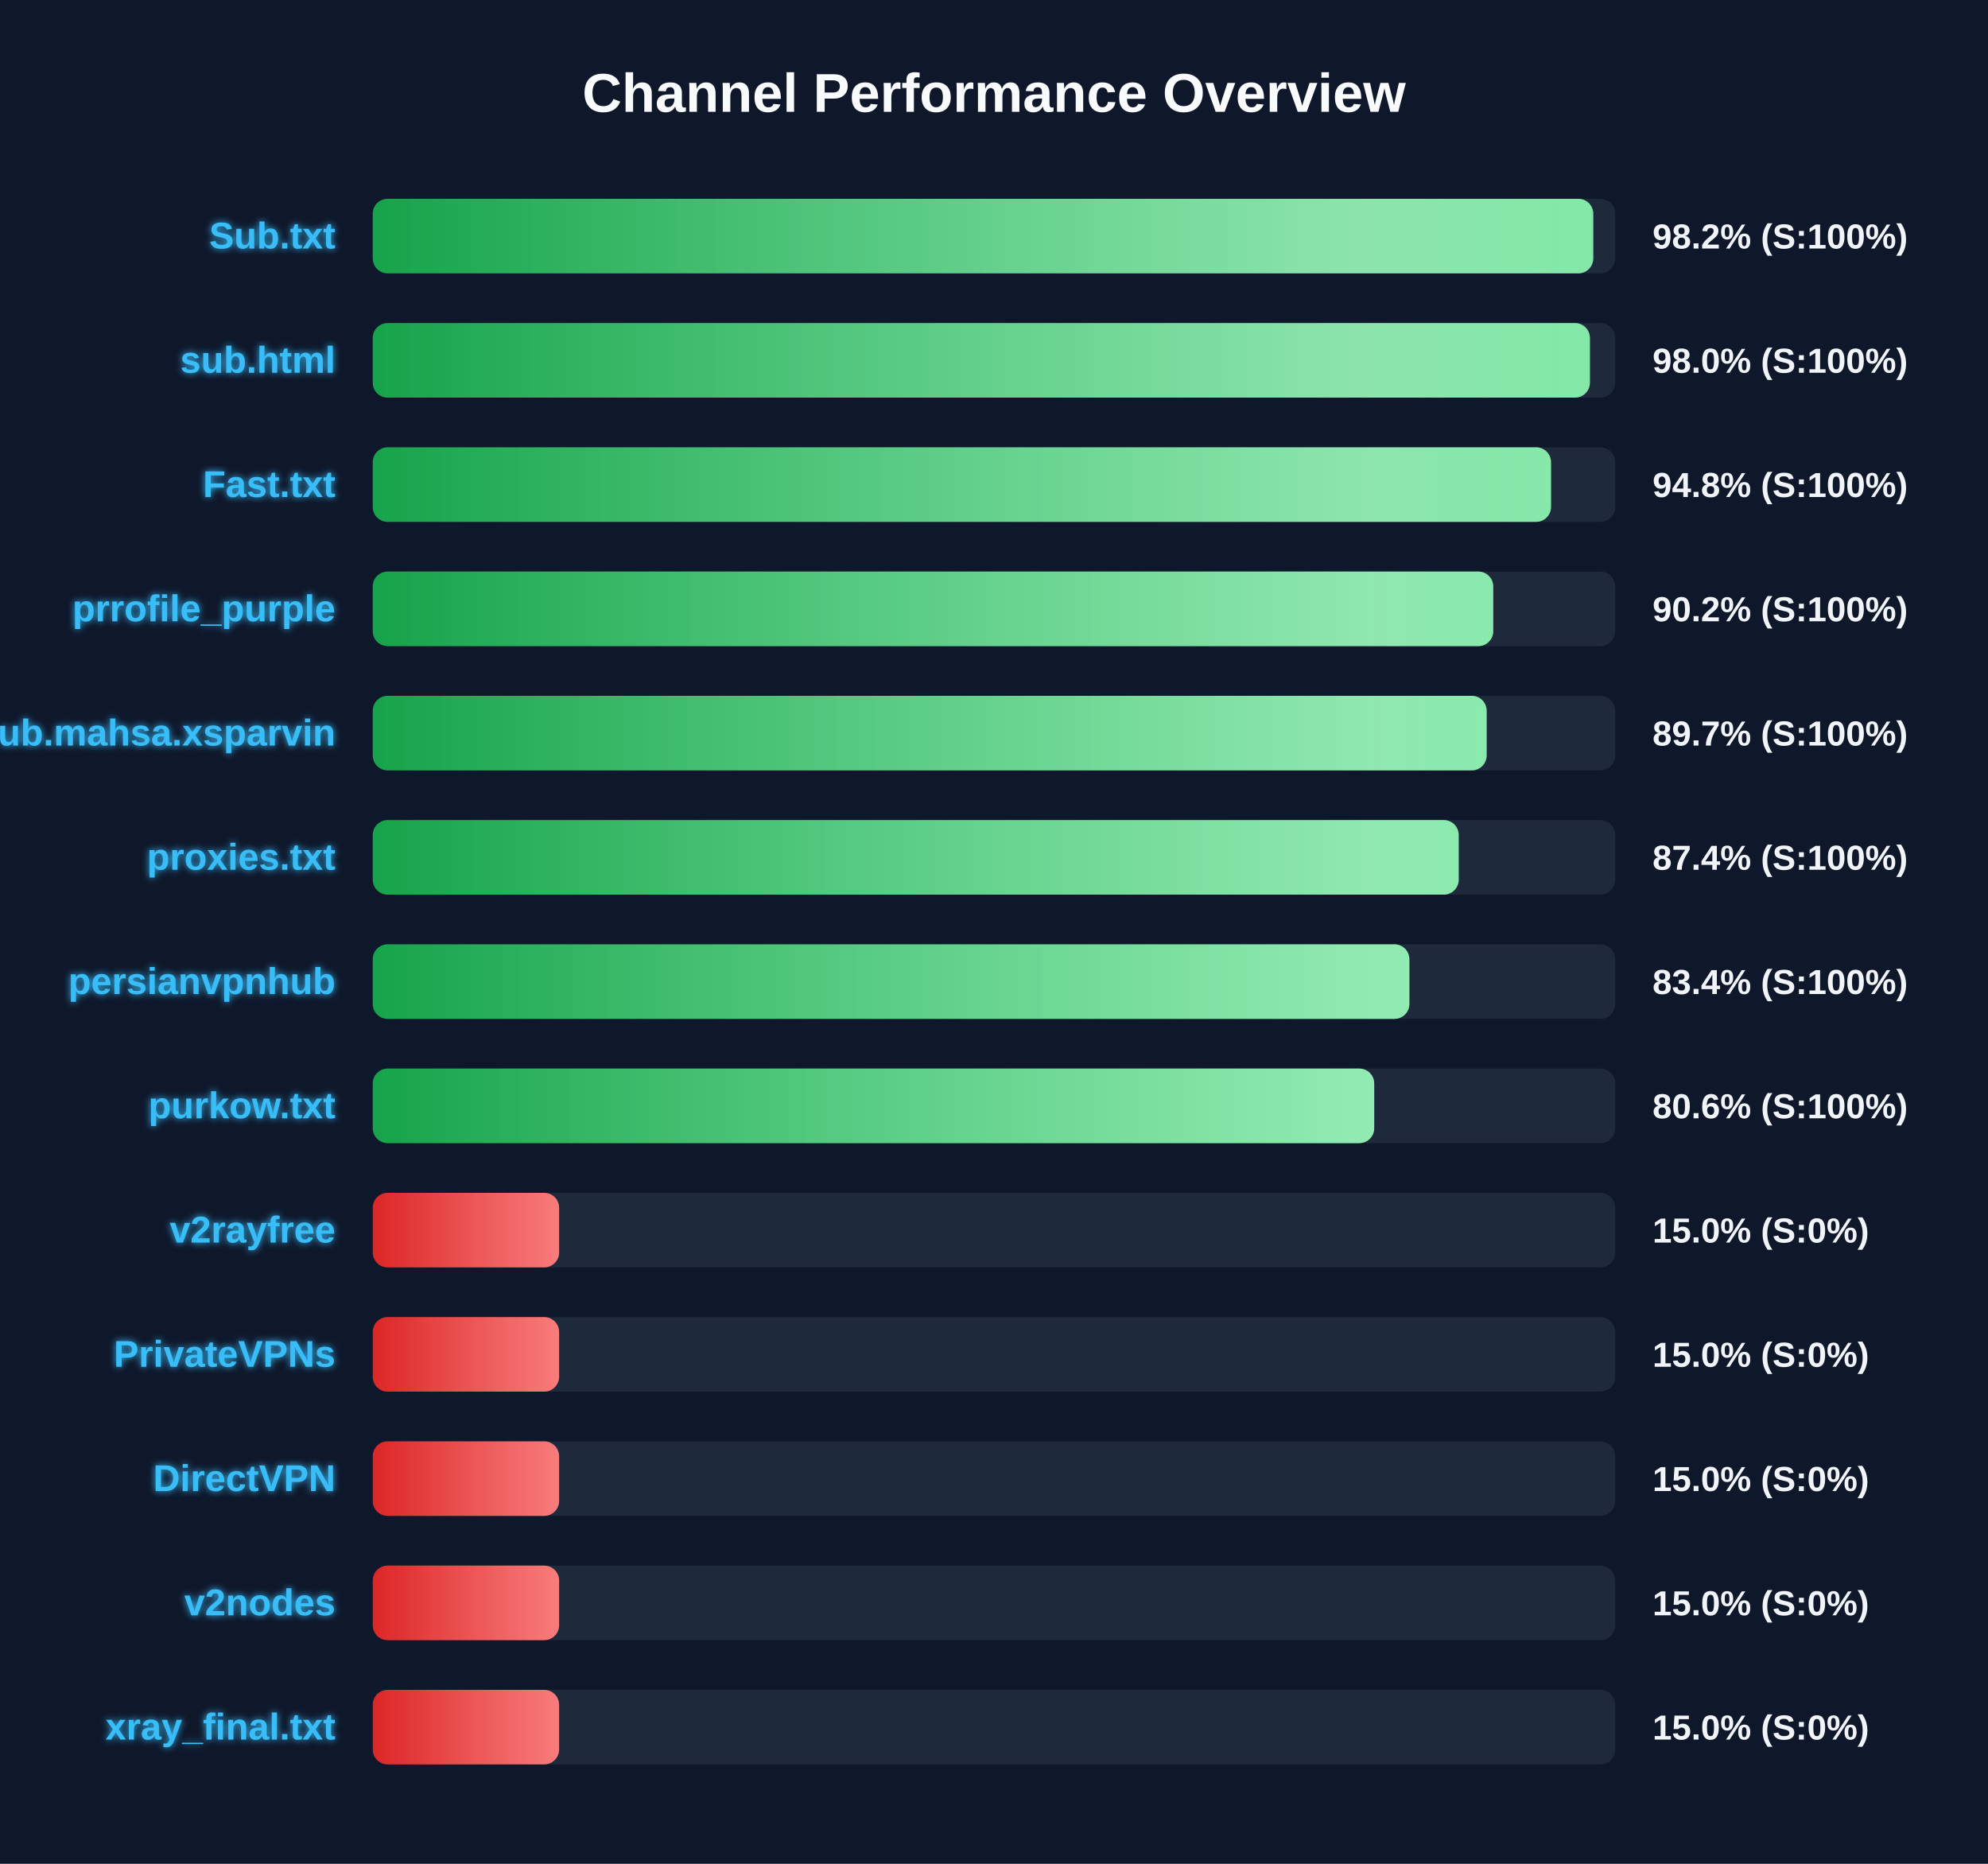
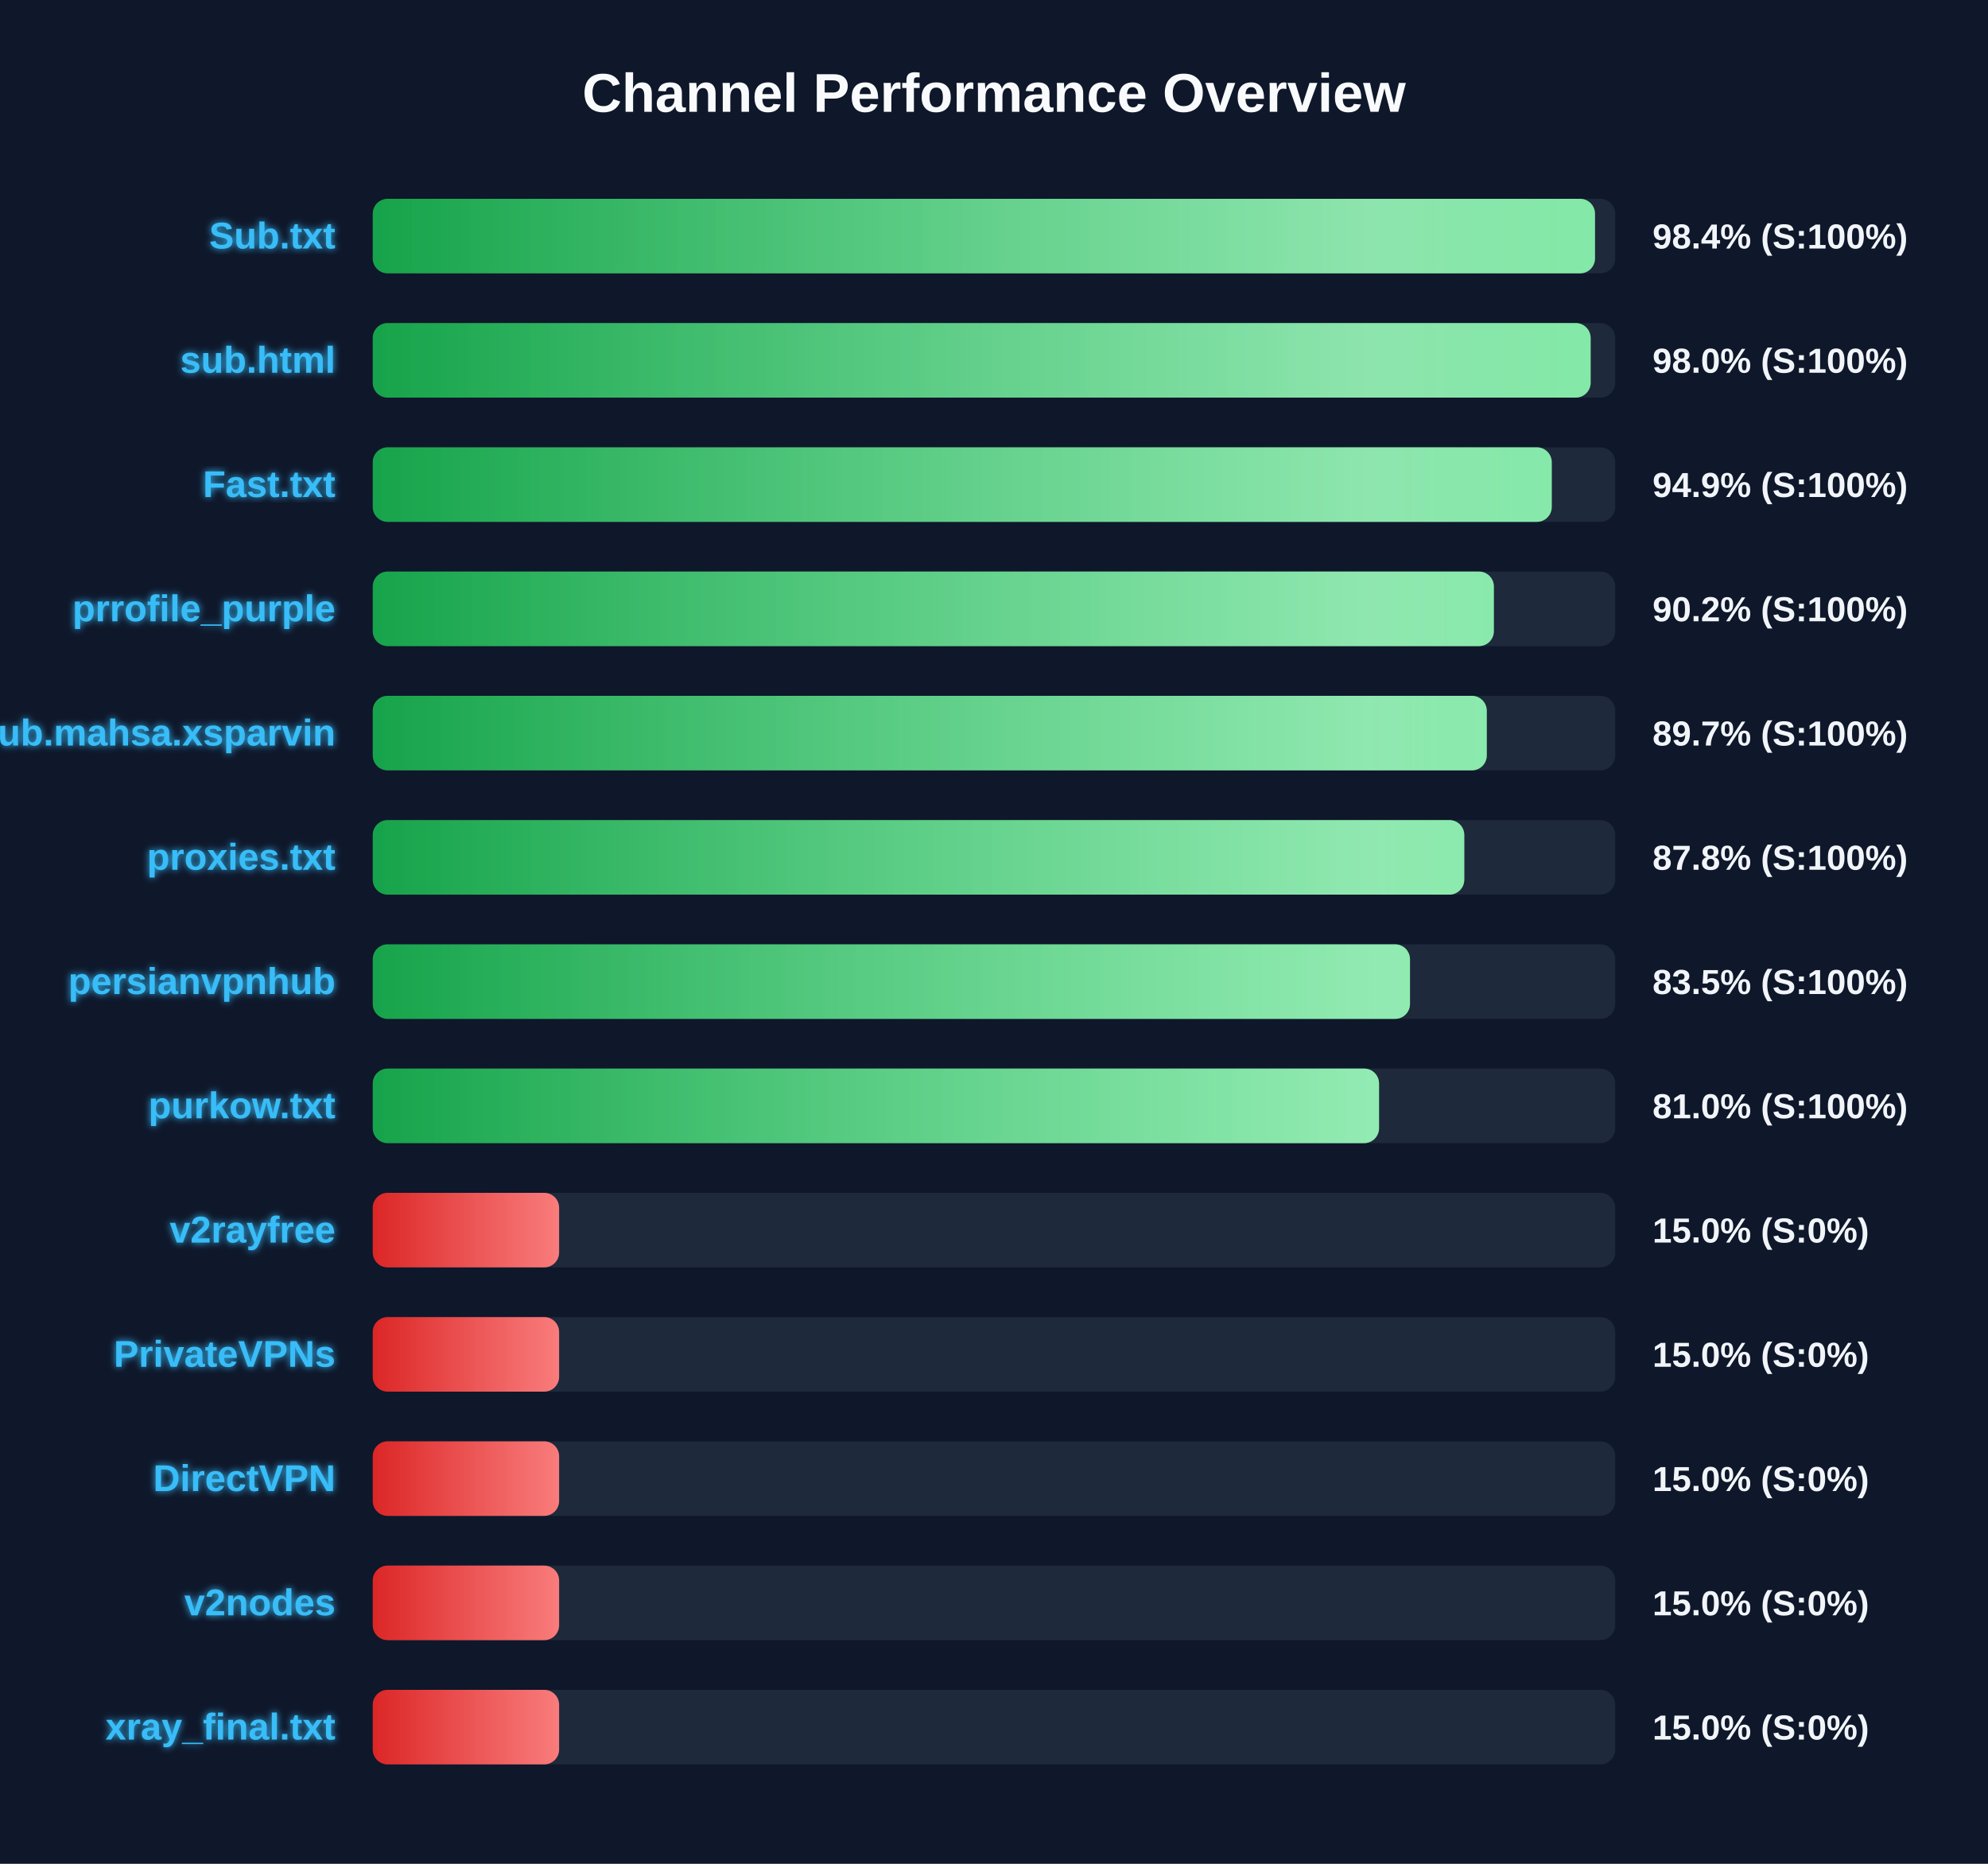
<svg xmlns="http://www.w3.org/2000/svg" width="800" height="750" version="1.1">
  <defs>
    <linearGradient id="grad-green" x1="0%" y1="0%" x2="100%" y2="0%">
      <stop offset="0%" stop-color="#16a34a" />
      <stop offset="100%" stop-color="#4ade80" />
    </linearGradient>
    <linearGradient id="grad-yellow" x1="0%" y1="0%" x2="100%" y2="0%">
      <stop offset="0%" stop-color="#ca8a04" />
      <stop offset="100%" stop-color="#fde047" />
    </linearGradient>
    <linearGradient id="grad-red" x1="0%" y1="0%" x2="100%" y2="0%">
      <stop offset="0%" stop-color="#dc2626" />
      <stop offset="100%" stop-color="#f87171" />
    </linearGradient>
    <linearGradient id="shimmer" x1="0%" y1="0%" x2="100%" y2="0%">
      <stop offset="0%" stop-color="rgba(255,255,255,0)" />
      <stop offset="50%" stop-color="rgba(255,255,255,0.4)" />
      <stop offset="100%" stop-color="rgba(255,255,255,0)" />
    </linearGradient>
    <filter id="glow" x="-20%" y="-20%" width="140%" height="140%">
      <feGaussianBlur stdDeviation="1.5" result="blur" />
      <feComposite in="SourceGraphic" in2="blur" operator="over" />
    </filter>
  </defs>
  <style>
        .bg-rect { fill: #0f172a; }
        .title { font: bold 22px 'Segoe UI', Arial, sans-serif; fill: #f8fafc; }
        .row { font: bold 15px 'Segoe UI', Arial, sans-serif; fill: #38bdf8; filter: url(#glow); }
        .score { font: bold 14px 'Segoe UI', Arial, sans-serif; fill: #f1f5f9; }
        @keyframes shimmer-anim {
            0% { transform: translateX(-100%); }
            100% { transform: translateX(200%); }
        }
        .shimmer-rect {
            animation: shimmer-anim 2.5s infinite linear;
        }
    </style>
  <rect width="100%" height="100%" class="bg-rect" />
  <text x="400" y="45" text-anchor="middle" class="title">Channel Performance Overview</text>
  <rect x="150" y="80" width="500" height="30" fill="#1e293b" rx="6" />
  <clipPath id="clip-0">
-     <rect x="150" y="80" width="491.15" height="30" rx="6" />
+     <rect x="150" y="80" width="491.85" height="30" rx="6" />
  </clipPath>
-   <rect x="150" y="80" width="491.15" height="30" fill="url(#grad-green)" rx="6" />
+   <rect x="150" y="80" width="491.85" height="30" fill="url(#grad-green)" rx="6" />
  <g clip-path="url(#clip-0)">
    <rect x="150" y="80" width="100%" height="30" fill="url(#shimmer)" class="shimmer-rect" />
  </g>
  <text x="135" y="100" text-anchor="end" class="row">Sub.txt</text>
-   <text x="665" y="100" text-anchor="start" class="score">98.2% (S:100%)</text>
+   <text x="665" y="100" text-anchor="start" class="score">98.4% (S:100%)</text>
  <rect x="150" y="130" width="500" height="30" fill="#1e293b" rx="6" />
  <clipPath id="clip-1">
-     <rect x="150" y="130" width="489.8" height="30" rx="6" />
+     <rect x="150" y="130" width="490.1" height="30" rx="6" />
  </clipPath>
-   <rect x="150" y="130" width="489.8" height="30" fill="url(#grad-green)" rx="6" />
+   <rect x="150" y="130" width="490.1" height="30" fill="url(#grad-green)" rx="6" />
  <g clip-path="url(#clip-1)">
    <rect x="150" y="130" width="100%" height="30" fill="url(#shimmer)" class="shimmer-rect" />
  </g>
  <text x="135" y="150" text-anchor="end" class="row">sub.html</text>
  <text x="665" y="150" text-anchor="start" class="score">98.0% (S:100%)</text>
  <rect x="150" y="180" width="500" height="30" fill="#1e293b" rx="6" />
  <clipPath id="clip-2">
-     <rect x="150" y="180" width="474.15" height="30" rx="6" />
+     <rect x="150" y="180" width="474.45" height="30" rx="6" />
  </clipPath>
-   <rect x="150" y="180" width="474.15" height="30" fill="url(#grad-green)" rx="6" />
+   <rect x="150" y="180" width="474.45" height="30" fill="url(#grad-green)" rx="6" />
  <g clip-path="url(#clip-2)">
    <rect x="150" y="180" width="100%" height="30" fill="url(#shimmer)" class="shimmer-rect" />
  </g>
  <text x="135" y="200" text-anchor="end" class="row">Fast.txt</text>
-   <text x="665" y="200" text-anchor="start" class="score">94.8% (S:100%)</text>
+   <text x="665" y="200" text-anchor="start" class="score">94.9% (S:100%)</text>
  <rect x="150" y="230" width="500" height="30" fill="#1e293b" rx="6" />
  <clipPath id="clip-3">
-     <rect x="150" y="230" width="450.9" height="30" rx="6" />
+     <rect x="150" y="230" width="451.15" height="30" rx="6" />
  </clipPath>
-   <rect x="150" y="230" width="450.9" height="30" fill="url(#grad-green)" rx="6" />
+   <rect x="150" y="230" width="451.15" height="30" fill="url(#grad-green)" rx="6" />
  <g clip-path="url(#clip-3)">
    <rect x="150" y="230" width="100%" height="30" fill="url(#shimmer)" class="shimmer-rect" />
  </g>
  <text x="135" y="250" text-anchor="end" class="row">prrofile_purple</text>
  <text x="665" y="250" text-anchor="start" class="score">90.2% (S:100%)</text>
  <rect x="150" y="280" width="500" height="30" fill="#1e293b" rx="6" />
  <clipPath id="clip-4">
-     <rect x="150" y="280" width="448.25" height="30" rx="6" />
+     <rect x="150" y="280" width="448.3" height="30" rx="6" />
  </clipPath>
-   <rect x="150" y="280" width="448.25" height="30" fill="url(#grad-green)" rx="6" />
+   <rect x="150" y="280" width="448.3" height="30" fill="url(#grad-green)" rx="6" />
  <g clip-path="url(#clip-4)">
    <rect x="150" y="280" width="100%" height="30" fill="url(#shimmer)" class="shimmer-rect" />
  </g>
  <text x="135" y="300" text-anchor="end" class="row">Sub.mahsa.xsparvin</text>
  <text x="665" y="300" text-anchor="start" class="score">89.7% (S:100%)</text>
  <rect x="150" y="330" width="500" height="30" fill="#1e293b" rx="6" />
  <clipPath id="clip-5">
-     <rect x="150" y="330" width="437.0" height="30" rx="6" />
+     <rect x="150" y="330" width="439.25" height="30" rx="6" />
  </clipPath>
-   <rect x="150" y="330" width="437.0" height="30" fill="url(#grad-green)" rx="6" />
+   <rect x="150" y="330" width="439.25" height="30" fill="url(#grad-green)" rx="6" />
  <g clip-path="url(#clip-5)">
    <rect x="150" y="330" width="100%" height="30" fill="url(#shimmer)" class="shimmer-rect" />
  </g>
  <text x="135" y="350" text-anchor="end" class="row">proxies.txt</text>
-   <text x="665" y="350" text-anchor="start" class="score">87.4% (S:100%)</text>
+   <text x="665" y="350" text-anchor="start" class="score">87.8% (S:100%)</text>
  <rect x="150" y="380" width="500" height="30" fill="#1e293b" rx="6" />
  <clipPath id="clip-6">
-     <rect x="150" y="380" width="417.15" height="30" rx="6" />
+     <rect x="150" y="380" width="417.4" height="30" rx="6" />
  </clipPath>
-   <rect x="150" y="380" width="417.15" height="30" fill="url(#grad-green)" rx="6" />
+   <rect x="150" y="380" width="417.4" height="30" fill="url(#grad-green)" rx="6" />
  <g clip-path="url(#clip-6)">
    <rect x="150" y="380" width="100%" height="30" fill="url(#shimmer)" class="shimmer-rect" />
  </g>
  <text x="135" y="400" text-anchor="end" class="row">persianvpnhub</text>
-   <text x="665" y="400" text-anchor="start" class="score">83.4% (S:100%)</text>
+   <text x="665" y="400" text-anchor="start" class="score">83.5% (S:100%)</text>
  <rect x="150" y="430" width="500" height="30" fill="#1e293b" rx="6" />
  <clipPath id="clip-7">
-     <rect x="150" y="430" width="403.0" height="30" rx="6" />
+     <rect x="150" y="430" width="404.95" height="30" rx="6" />
  </clipPath>
-   <rect x="150" y="430" width="403.0" height="30" fill="url(#grad-green)" rx="6" />
+   <rect x="150" y="430" width="404.95" height="30" fill="url(#grad-green)" rx="6" />
  <g clip-path="url(#clip-7)">
    <rect x="150" y="430" width="100%" height="30" fill="url(#shimmer)" class="shimmer-rect" />
  </g>
  <text x="135" y="450" text-anchor="end" class="row">purkow.txt</text>
-   <text x="665" y="450" text-anchor="start" class="score">80.6% (S:100%)</text>
+   <text x="665" y="450" text-anchor="start" class="score">81.0% (S:100%)</text>
  <rect x="150" y="480" width="500" height="30" fill="#1e293b" rx="6" />
  <clipPath id="clip-8">
    <rect x="150" y="480" width="75.0" height="30" rx="6" />
  </clipPath>
  <rect x="150" y="480" width="75.0" height="30" fill="url(#grad-red)" rx="6" />
  <g clip-path="url(#clip-8)">
    <rect x="150" y="480" width="100%" height="30" fill="url(#shimmer)" class="shimmer-rect" />
  </g>
  <text x="135" y="500" text-anchor="end" class="row">v2rayfree</text>
  <text x="665" y="500" text-anchor="start" class="score">15.0% (S:0%)</text>
  <rect x="150" y="530" width="500" height="30" fill="#1e293b" rx="6" />
  <clipPath id="clip-9">
    <rect x="150" y="530" width="75.0" height="30" rx="6" />
  </clipPath>
  <rect x="150" y="530" width="75.0" height="30" fill="url(#grad-red)" rx="6" />
  <g clip-path="url(#clip-9)">
    <rect x="150" y="530" width="100%" height="30" fill="url(#shimmer)" class="shimmer-rect" />
  </g>
  <text x="135" y="550" text-anchor="end" class="row">PrivateVPNs</text>
  <text x="665" y="550" text-anchor="start" class="score">15.0% (S:0%)</text>
  <rect x="150" y="580" width="500" height="30" fill="#1e293b" rx="6" />
  <clipPath id="clip-10">
    <rect x="150" y="580" width="75.0" height="30" rx="6" />
  </clipPath>
  <rect x="150" y="580" width="75.0" height="30" fill="url(#grad-red)" rx="6" />
  <g clip-path="url(#clip-10)">
    <rect x="150" y="580" width="100%" height="30" fill="url(#shimmer)" class="shimmer-rect" />
  </g>
  <text x="135" y="600" text-anchor="end" class="row">DirectVPN</text>
  <text x="665" y="600" text-anchor="start" class="score">15.0% (S:0%)</text>
  <rect x="150" y="630" width="500" height="30" fill="#1e293b" rx="6" />
  <clipPath id="clip-11">
    <rect x="150" y="630" width="75.0" height="30" rx="6" />
  </clipPath>
  <rect x="150" y="630" width="75.0" height="30" fill="url(#grad-red)" rx="6" />
  <g clip-path="url(#clip-11)">
    <rect x="150" y="630" width="100%" height="30" fill="url(#shimmer)" class="shimmer-rect" />
  </g>
  <text x="135" y="650" text-anchor="end" class="row">v2nodes</text>
  <text x="665" y="650" text-anchor="start" class="score">15.0% (S:0%)</text>
  <rect x="150" y="680" width="500" height="30" fill="#1e293b" rx="6" />
  <clipPath id="clip-12">
    <rect x="150" y="680" width="75.0" height="30" rx="6" />
  </clipPath>
  <rect x="150" y="680" width="75.0" height="30" fill="url(#grad-red)" rx="6" />
  <g clip-path="url(#clip-12)">
    <rect x="150" y="680" width="100%" height="30" fill="url(#shimmer)" class="shimmer-rect" />
  </g>
  <text x="135" y="700" text-anchor="end" class="row">xray_final.txt</text>
  <text x="665" y="700" text-anchor="start" class="score">15.0% (S:0%)</text>
</svg>
